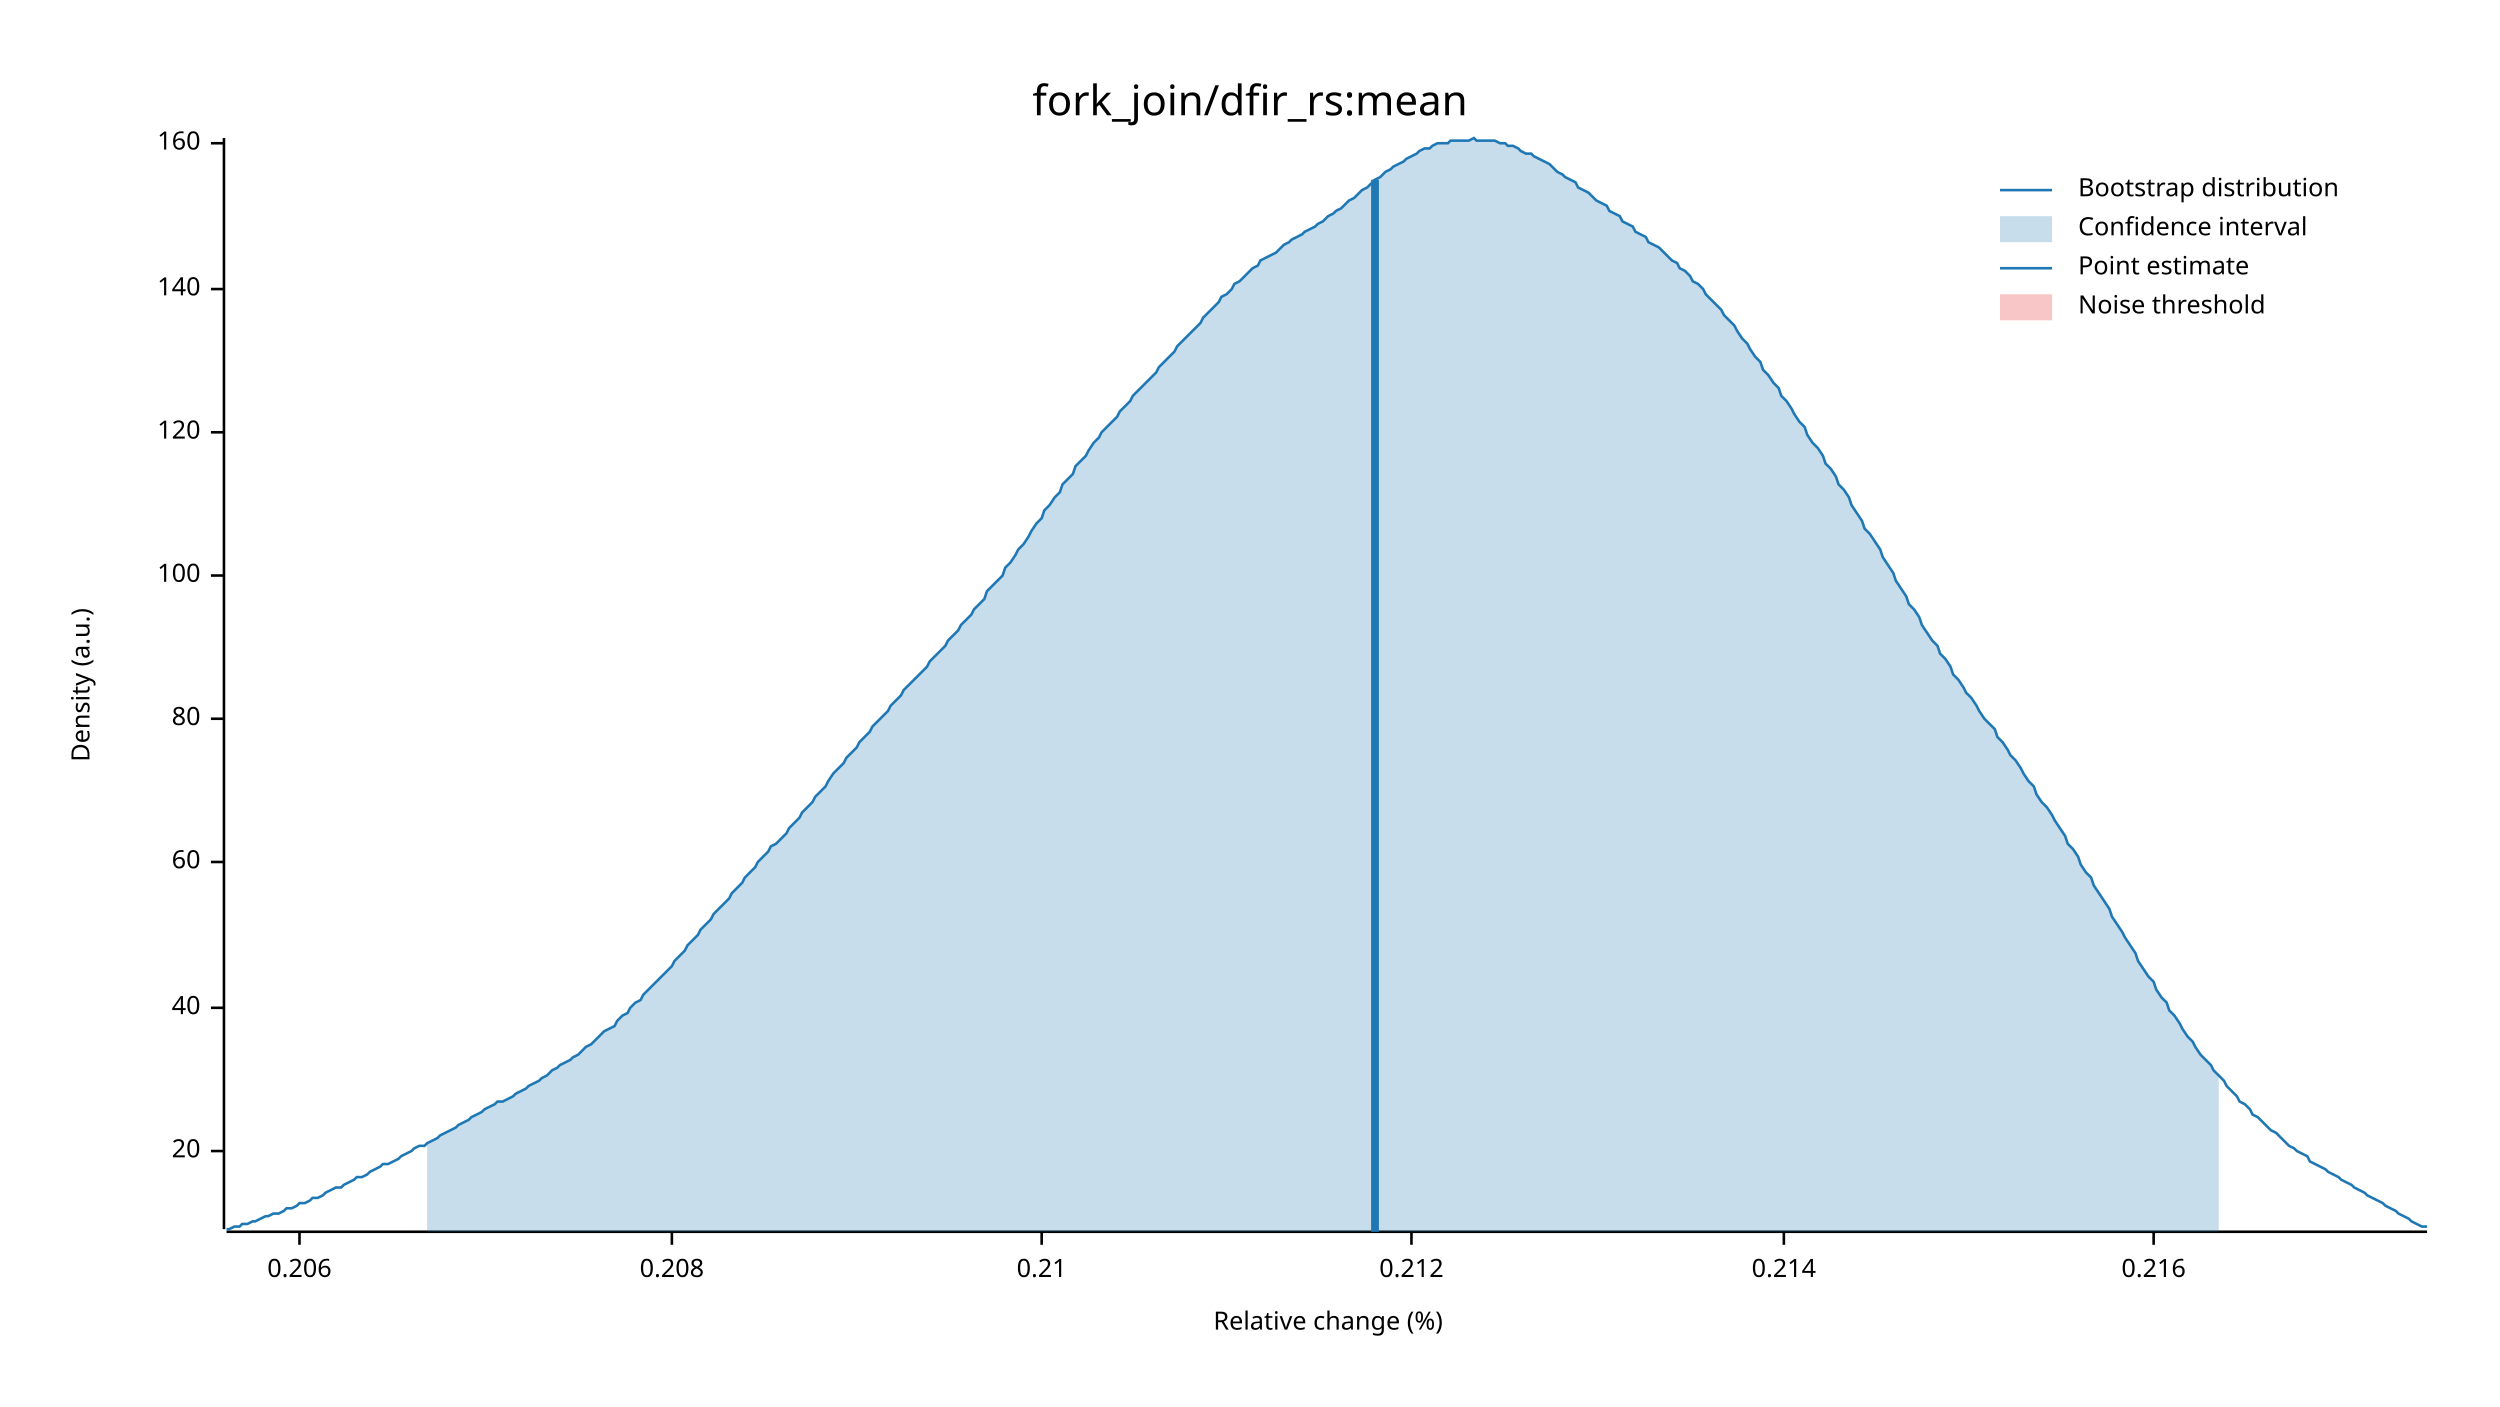
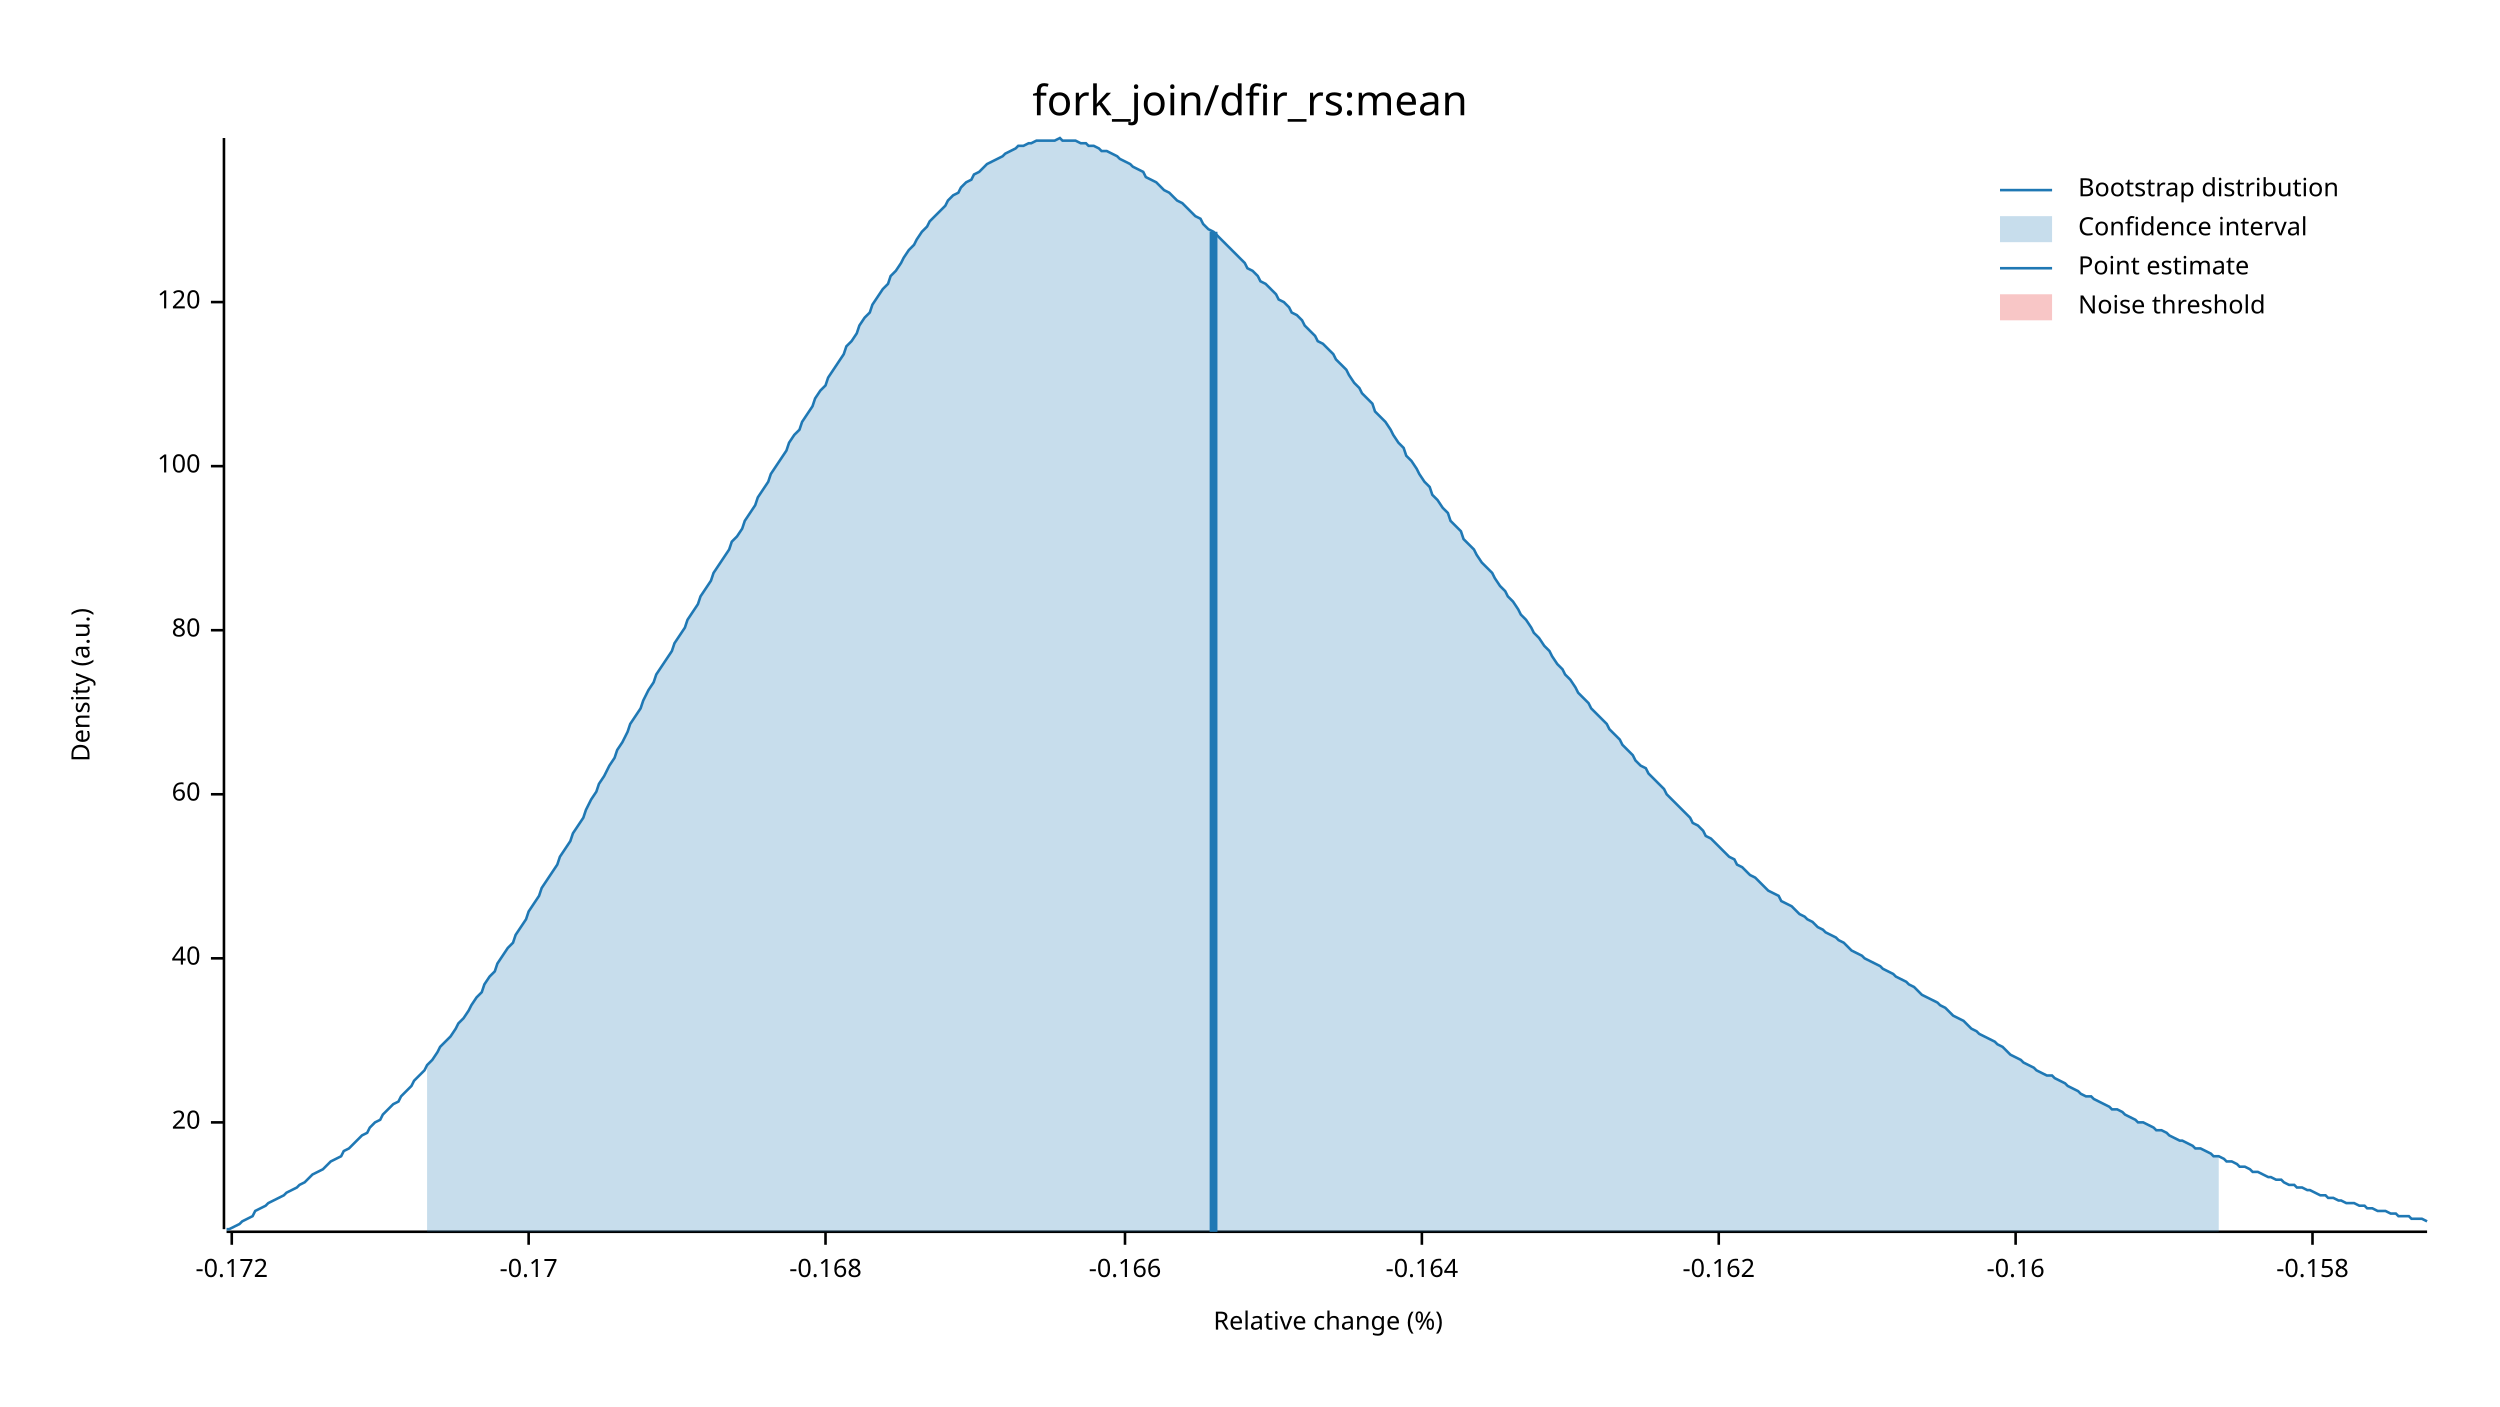
<svg xmlns="http://www.w3.org/2000/svg" width="960" height="540" viewBox="0 0 960 540">
  <text x="480" y="32" dy="0.76em" text-anchor="middle" font-family="sans-serif" font-size="16.129" opacity="1" fill="#000000">
fork_join/dfir_rs:mean
</text>
  <text x="27" y="263" dy="0.76em" text-anchor="middle" font-family="sans-serif" font-size="9.677" opacity="1" fill="#000000" transform="rotate(270, 27, 263)">
Density (a.u.)
</text>
  <text x="510" y="513" dy="-0.5ex" text-anchor="middle" font-family="sans-serif" font-size="9.677" opacity="1" fill="#000000">
Relative change (%)
</text>
  <polyline fill="none" opacity="1" stroke="#000000" stroke-width="1" points="86,53 86,472 " />
-   <text x="77" y="442" dy="0.5ex" text-anchor="end" font-family="sans-serif" font-size="9.677" opacity="1" fill="#000000">
+   <text x="77" y="431" dy="0.5ex" text-anchor="end" font-family="sans-serif" font-size="9.677" opacity="1" fill="#000000">
20
</text>
-   <polyline fill="none" opacity="1" stroke="#000000" stroke-width="1" points="81,442 86,442 " />
-   <text x="77" y="387" dy="0.5ex" text-anchor="end" font-family="sans-serif" font-size="9.677" opacity="1" fill="#000000">
+   <polyline fill="none" opacity="1" stroke="#000000" stroke-width="1" points="81,431 86,431 " />
+   <text x="77" y="368" dy="0.5ex" text-anchor="end" font-family="sans-serif" font-size="9.677" opacity="1" fill="#000000">
40
</text>
-   <polyline fill="none" opacity="1" stroke="#000000" stroke-width="1" points="81,387 86,387 " />
-   <text x="77" y="331" dy="0.5ex" text-anchor="end" font-family="sans-serif" font-size="9.677" opacity="1" fill="#000000">
+   <polyline fill="none" opacity="1" stroke="#000000" stroke-width="1" points="81,368 86,368 " />
+   <text x="77" y="305" dy="0.5ex" text-anchor="end" font-family="sans-serif" font-size="9.677" opacity="1" fill="#000000">
60
</text>
-   <polyline fill="none" opacity="1" stroke="#000000" stroke-width="1" points="81,331 86,331 " />
-   <text x="77" y="276" dy="0.5ex" text-anchor="end" font-family="sans-serif" font-size="9.677" opacity="1" fill="#000000">
+   <polyline fill="none" opacity="1" stroke="#000000" stroke-width="1" points="81,305 86,305 " />
+   <text x="77" y="242" dy="0.5ex" text-anchor="end" font-family="sans-serif" font-size="9.677" opacity="1" fill="#000000">
80
</text>
-   <polyline fill="none" opacity="1" stroke="#000000" stroke-width="1" points="81,276 86,276 " />
-   <text x="77" y="221" dy="0.5ex" text-anchor="end" font-family="sans-serif" font-size="9.677" opacity="1" fill="#000000">
+   <polyline fill="none" opacity="1" stroke="#000000" stroke-width="1" points="81,242 86,242 " />
+   <text x="77" y="179" dy="0.5ex" text-anchor="end" font-family="sans-serif" font-size="9.677" opacity="1" fill="#000000">
100
</text>
-   <polyline fill="none" opacity="1" stroke="#000000" stroke-width="1" points="81,221 86,221 " />
-   <text x="77" y="166" dy="0.5ex" text-anchor="end" font-family="sans-serif" font-size="9.677" opacity="1" fill="#000000">
+   <polyline fill="none" opacity="1" stroke="#000000" stroke-width="1" points="81,179 86,179 " />
+   <text x="77" y="116" dy="0.5ex" text-anchor="end" font-family="sans-serif" font-size="9.677" opacity="1" fill="#000000">
120
</text>
-   <polyline fill="none" opacity="1" stroke="#000000" stroke-width="1" points="81,166 86,166 " />
-   <text x="77" y="111" dy="0.5ex" text-anchor="end" font-family="sans-serif" font-size="9.677" opacity="1" fill="#000000">
- 140
+   <polyline fill="none" opacity="1" stroke="#000000" stroke-width="1" points="81,116 86,116 " />
+   <polyline fill="none" opacity="1" stroke="#000000" stroke-width="1" points="87,473 932,473 " />
+   <text x="89" y="483" dy="0.76em" text-anchor="middle" font-family="sans-serif" font-size="9.677" opacity="1" fill="#000000">
+ -0.172
</text>
-   <polyline fill="none" opacity="1" stroke="#000000" stroke-width="1" points="81,111 86,111 " />
-   <text x="77" y="55" dy="0.5ex" text-anchor="end" font-family="sans-serif" font-size="9.677" opacity="1" fill="#000000">
- 160
+   <polyline fill="none" opacity="1" stroke="#000000" stroke-width="1" points="89,473 89,478 " />
+   <text x="203" y="483" dy="0.76em" text-anchor="middle" font-family="sans-serif" font-size="9.677" opacity="1" fill="#000000">
+ -0.17
</text>
-   <polyline fill="none" opacity="1" stroke="#000000" stroke-width="1" points="81,55 86,55 " />
-   <polyline fill="none" opacity="1" stroke="#000000" stroke-width="1" points="87,473 932,473 " />
-   <text x="115" y="483" dy="0.76em" text-anchor="middle" font-family="sans-serif" font-size="9.677" opacity="1" fill="#000000">
- 0.206
+   <polyline fill="none" opacity="1" stroke="#000000" stroke-width="1" points="203,473 203,478 " />
+   <text x="317" y="483" dy="0.76em" text-anchor="middle" font-family="sans-serif" font-size="9.677" opacity="1" fill="#000000">
+ -0.168
</text>
-   <polyline fill="none" opacity="1" stroke="#000000" stroke-width="1" points="115,473 115,478 " />
-   <text x="258" y="483" dy="0.76em" text-anchor="middle" font-family="sans-serif" font-size="9.677" opacity="1" fill="#000000">
- 0.208
+   <polyline fill="none" opacity="1" stroke="#000000" stroke-width="1" points="317,473 317,478 " />
+   <text x="432" y="483" dy="0.76em" text-anchor="middle" font-family="sans-serif" font-size="9.677" opacity="1" fill="#000000">
+ -0.166
</text>
-   <polyline fill="none" opacity="1" stroke="#000000" stroke-width="1" points="258,473 258,478 " />
-   <text x="400" y="483" dy="0.76em" text-anchor="middle" font-family="sans-serif" font-size="9.677" opacity="1" fill="#000000">
- 0.21
+   <polyline fill="none" opacity="1" stroke="#000000" stroke-width="1" points="432,473 432,478 " />
+   <text x="546" y="483" dy="0.76em" text-anchor="middle" font-family="sans-serif" font-size="9.677" opacity="1" fill="#000000">
+ -0.164
</text>
-   <polyline fill="none" opacity="1" stroke="#000000" stroke-width="1" points="400,473 400,478 " />
-   <text x="542" y="483" dy="0.76em" text-anchor="middle" font-family="sans-serif" font-size="9.677" opacity="1" fill="#000000">
- 0.212
+   <polyline fill="none" opacity="1" stroke="#000000" stroke-width="1" points="546,473 546,478 " />
+   <text x="660" y="483" dy="0.76em" text-anchor="middle" font-family="sans-serif" font-size="9.677" opacity="1" fill="#000000">
+ -0.162
</text>
-   <polyline fill="none" opacity="1" stroke="#000000" stroke-width="1" points="542,473 542,478 " />
-   <text x="685" y="483" dy="0.76em" text-anchor="middle" font-family="sans-serif" font-size="9.677" opacity="1" fill="#000000">
- 0.214
+   <polyline fill="none" opacity="1" stroke="#000000" stroke-width="1" points="660,473 660,478 " />
+   <text x="774" y="483" dy="0.76em" text-anchor="middle" font-family="sans-serif" font-size="9.677" opacity="1" fill="#000000">
+ -0.16
</text>
-   <polyline fill="none" opacity="1" stroke="#000000" stroke-width="1" points="685,473 685,478 " />
-   <text x="827" y="483" dy="0.76em" text-anchor="middle" font-family="sans-serif" font-size="9.677" opacity="1" fill="#000000">
- 0.216
+   <polyline fill="none" opacity="1" stroke="#000000" stroke-width="1" points="774,473 774,478 " />
+   <text x="888" y="483" dy="0.76em" text-anchor="middle" font-family="sans-serif" font-size="9.677" opacity="1" fill="#000000">
+ -0.158
</text>
-   <polyline fill="none" opacity="1" stroke="#000000" stroke-width="1" points="827,473 827,478 " />
-   <polyline fill="none" opacity="1" stroke="#1F78B4" stroke-width="1" points="87,472 88,472 90,471 92,471 93,470 95,470 97,469 98,469 100,468 102,467 103,467 105,466 107,466 109,465 110,464 112,464 114,463 115,462 117,462 119,461 120,460 122,460 124,459 125,458 127,457 129,456 131,456 132,455 134,454 136,453 137,452 139,452 141,451 142,450 144,449 146,448 147,447 149,447 151,446 153,445 154,444 156,443 158,442 159,441 161,440 163,440 164,439 166,438 168,437 169,436 171,435 173,434 175,433 176,432 178,431 180,430 181,429 183,428 185,427 186,426 188,425 190,424 191,423 193,423 195,422 197,421 198,420 200,419 202,418 203,417 205,416 207,415 208,414 210,413 212,411 214,410 215,409 217,408 219,407 220,406 222,405 224,403 225,402 227,401 229,399 230,398 232,396 234,395 236,394 237,392 239,390 241,389 242,387 244,385 246,384 247,382 249,380 251,378 252,377 254,375 256,373 258,371 259,369 261,367 263,365 264,363 266,361 268,359 269,357 271,355 273,353 274,351 276,349 278,347 280,345 281,343 283,341 285,339 286,337 288,335 290,333 291,331 293,329 295,327 296,325 298,324 300,322 302,320 303,318 305,316 307,314 308,312 310,310 312,308 313,306 315,304 317,302 318,300 320,297 322,295 324,293 325,291 327,289 329,287 330,285 332,283 334,281 335,279 337,277 339,275 341,273 342,271 344,269 346,267 347,265 349,263 351,261 352,260 354,258 356,256 357,254 359,252 361,250 363,248 364,246 366,244 368,242 369,240 371,238 373,236 374,234 376,232 378,230 379,227 381,225 383,223 385,221 386,218 388,216 390,213 391,211 393,209 395,206 396,204 398,201 400,199 401,196 403,194 405,191 407,189 408,186 410,184 412,182 413,179 415,177 417,175 418,173 420,170 422,168 423,166 425,164 427,162 429,160 430,158 432,156 434,154 435,152 437,150 439,148 440,147 442,145 444,143 445,141 447,139 449,137 451,135 452,133 454,131 456,129 457,128 459,126 461,124 462,122 464,120 466,118 468,116 469,114 471,113 473,111 474,109 476,108 478,106 479,105 481,103 483,102 484,100 486,99 488,98 490,97 491,96 493,94 495,93 496,92 498,91 500,90 501,89 503,88 505,87 506,86 508,85 510,83 512,82 513,81 515,80 517,78 518,77 520,76 522,74 523,73 525,72 527,70 528,69 530,68 532,66 534,65 535,64 537,63 539,62 540,61 542,60 544,59 545,58 547,57 549,57 550,56 552,55 554,55 556,55 557,54 559,54 561,54 562,54 564,54 566,53 567,54 569,54 571,54 573,54 574,54 576,55 578,55 579,56 581,56 583,57 584,58 586,59 588,59 589,60 591,61 593,62 595,63 596,64 598,66 600,67 601,68 603,69 605,70 606,72 608,73 610,74 611,75 613,77 615,78 617,79 618,81 620,82 622,83 623,85 625,86 627,87 628,89 630,90 632,91 633,93 635,94 637,95 639,97 640,98 642,100 644,101 645,103 647,104 649,106 650,108 652,109 654,111 655,113 657,115 659,117 661,119 662,121 664,123 666,125 667,127 669,130 671,132 672,134 674,137 676,139 677,142 679,144 681,147 683,149 684,152 686,154 688,157 689,159 691,162 693,164 694,167 696,170 698,172 700,175 701,178 703,180 705,183 706,186 708,188 710,191 711,194 713,197 715,200 716,203 718,205 720,208 722,211 723,214 725,217 727,220 728,223 730,226 732,229 733,232 735,234 737,237 738,240 740,243 742,246 744,248 745,251 747,253 749,256 750,259 752,261 754,264 755,266 757,268 759,271 760,273 762,276 764,278 766,280 767,283 769,285 771,288 772,290 774,292 776,295 777,297 779,300 781,302 782,305 784,308 786,310 788,313 789,315 791,318 793,321 794,324 796,326 798,329 799,332 801,335 803,337 804,340 806,343 808,346 810,349 811,352 813,355 815,358 816,360 818,363 820,366 821,369 823,372 825,375 827,377 828,380 830,383 832,385 833,388 835,390 837,393 838,395 840,398 842,400 843,402 845,405 847,407 849,409 850,411 852,413 854,415 855,417 857,419 859,421 860,423 862,424 864,426 865,428 867,429 869,431 871,433 872,434 874,435 876,437 877,438 879,440 881,441 882,442 884,443 886,444 887,446 889,447 891,448 893,449 894,450 896,451 898,452 899,453 901,454 903,455 904,456 906,457 908,458 909,459 911,460 913,461 915,462 916,463 918,464 920,465 921,466 923,467 925,468 926,469 928,470 930,471 932,471 " />
-   <polygon opacity="0.25" fill="#1F78B4" points="164,439 166,438 168,437 169,436 171,435 173,434 175,433 176,432 178,431 180,430 181,429 183,428 185,427 186,426 188,425 190,424 191,423 193,423 195,422 197,421 198,420 200,419 202,418 203,417 205,416 207,415 208,414 210,413 212,411 214,410 215,409 217,408 219,407 220,406 222,405 224,403 225,402 227,401 229,399 230,398 232,396 234,395 236,394 237,392 239,390 241,389 242,387 244,385 246,384 247,382 249,380 251,378 252,377 254,375 256,373 258,371 259,369 261,367 263,365 264,363 266,361 268,359 269,357 271,355 273,353 274,351 276,349 278,347 280,345 281,343 283,341 285,339 286,337 288,335 290,333 291,331 293,329 295,327 296,325 298,324 300,322 302,320 303,318 305,316 307,314 308,312 310,310 312,308 313,306 315,304 317,302 318,300 320,297 322,295 324,293 325,291 327,289 329,287 330,285 332,283 334,281 335,279 337,277 339,275 341,273 342,271 344,269 346,267 347,265 349,263 351,261 352,260 354,258 356,256 357,254 359,252 361,250 363,248 364,246 366,244 368,242 369,240 371,238 373,236 374,234 376,232 378,230 379,227 381,225 383,223 385,221 386,218 388,216 390,213 391,211 393,209 395,206 396,204 398,201 400,199 401,196 403,194 405,191 407,189 408,186 410,184 412,182 413,179 415,177 417,175 418,173 420,170 422,168 423,166 425,164 427,162 429,160 430,158 432,156 434,154 435,152 437,150 439,148 440,147 442,145 444,143 445,141 447,139 449,137 451,135 452,133 454,131 456,129 457,128 459,126 461,124 462,122 464,120 466,118 468,116 469,114 471,113 473,111 474,109 476,108 478,106 479,105 481,103 483,102 484,100 486,99 488,98 490,97 491,96 493,94 495,93 496,92 498,91 500,90 501,89 503,88 505,87 506,86 508,85 510,83 512,82 513,81 515,80 517,78 518,77 520,76 522,74 523,73 525,72 527,70 528,69 530,68 532,66 534,65 535,64 537,63 539,62 540,61 542,60 544,59 545,58 547,57 549,57 550,56 552,55 554,55 556,55 557,54 559,54 561,54 562,54 564,54 566,53 567,54 569,54 571,54 573,54 574,54 576,55 578,55 579,56 581,56 583,57 584,58 586,59 588,59 589,60 591,61 593,62 595,63 596,64 598,66 600,67 601,68 603,69 605,70 606,72 608,73 610,74 611,75 613,77 615,78 617,79 618,81 620,82 622,83 623,85 625,86 627,87 628,89 630,90 632,91 633,93 635,94 637,95 639,97 640,98 642,100 644,101 645,103 647,104 649,106 650,108 652,109 654,111 655,113 657,115 659,117 661,119 662,121 664,123 666,125 667,127 669,130 671,132 672,134 674,137 676,139 677,142 679,144 681,147 683,149 684,152 686,154 688,157 689,159 691,162 693,164 694,167 696,170 698,172 700,175 701,178 703,180 705,183 706,186 708,188 710,191 711,194 713,197 715,200 716,203 718,205 720,208 722,211 723,214 725,217 727,220 728,223 730,226 732,229 733,232 735,234 737,237 738,240 740,243 742,246 744,248 745,251 747,253 749,256 750,259 752,261 754,264 755,266 757,268 759,271 760,273 762,276 764,278 766,280 767,283 769,285 771,288 772,290 774,292 776,295 777,297 779,300 781,302 782,305 784,308 786,310 788,313 789,315 791,318 793,321 794,324 796,326 798,329 799,332 801,335 803,337 804,340 806,343 808,346 810,349 811,352 813,355 815,358 816,360 818,363 820,366 821,369 823,372 825,375 827,377 828,380 830,383 832,385 833,388 835,390 837,393 838,395 840,398 842,400 843,402 845,405 847,407 849,409 850,411 852,413 852,473 164,473 " />
-   <polyline fill="none" opacity="1" stroke="#1F78B4" stroke-width="3" points="528,473 528,69 " />
+   <polyline fill="none" opacity="1" stroke="#000000" stroke-width="1" points="888,473 888,478 " />
+   <polyline fill="none" opacity="1" stroke="#1F78B4" stroke-width="1" points="87,472 88,472 90,471 92,470 93,469 95,468 97,467 98,465 100,464 102,463 103,462 105,461 107,460 109,459 110,458 112,457 114,456 115,455 117,454 119,452 120,451 122,450 124,449 125,448 127,446 129,445 131,444 132,442 134,441 136,439 137,438 139,436 141,435 142,433 144,431 146,430 147,428 149,426 151,424 153,423 154,421 156,419 158,417 159,415 161,413 163,411 164,409 166,407 168,404 169,402 171,400 173,398 175,395 176,393 178,391 180,388 181,386 183,383 185,381 186,378 188,375 190,373 191,370 193,367 195,364 197,362 198,359 200,356 202,353 203,350 205,347 207,344 208,341 210,338 212,335 214,332 215,329 217,326 219,323 220,320 222,317 224,314 225,311 227,307 229,304 230,301 232,298 234,294 236,291 237,288 239,285 241,281 242,278 244,275 246,272 247,269 249,265 251,262 252,259 254,256 256,253 258,250 259,247 261,244 263,241 264,238 266,235 268,232 269,229 271,226 273,223 274,220 276,217 278,214 280,211 281,208 283,206 285,203 286,200 288,197 290,194 291,191 293,188 295,185 296,182 298,179 300,176 302,173 303,170 305,167 307,165 308,162 310,159 312,156 313,153 315,150 317,148 318,145 320,142 322,139 324,136 325,133 327,131 329,128 330,125 332,122 334,120 335,117 337,114 339,111 341,109 342,106 344,104 346,101 347,99 349,96 351,94 352,92 354,89 356,87 357,85 359,83 361,81 363,79 364,77 366,75 368,74 369,72 371,70 373,69 374,67 376,66 378,64 379,63 381,62 383,61 385,60 386,59 388,58 390,57 391,56 393,56 395,55 396,55 398,54 400,54 401,54 403,54 405,54 407,53 408,54 410,54 412,54 413,54 415,55 417,55 418,56 420,56 422,57 423,58 425,58 427,59 429,60 430,61 432,62 434,63 435,64 437,65 439,66 440,68 442,69 444,70 445,71 447,73 449,74 451,76 452,77 454,78 456,80 457,81 459,83 461,84 462,86 464,88 466,89 468,91 469,92 471,94 473,96 474,97 476,99 478,101 479,103 481,104 483,106 484,108 486,109 488,111 490,113 491,115 493,116 495,118 496,120 498,121 500,123 501,125 503,127 505,129 506,131 508,132 510,134 512,136 513,138 515,140 517,142 518,144 520,147 522,149 523,151 525,153 527,155 528,158 530,160 532,162 534,165 535,167 537,170 539,172 540,175 542,177 544,180 545,182 547,185 549,187 550,190 552,192 554,195 556,197 557,200 559,202 561,204 562,207 564,209 566,211 567,213 569,216 571,218 573,220 574,222 576,225 578,227 579,229 581,231 583,234 584,236 586,238 588,241 589,243 591,245 593,248 595,250 596,252 598,255 600,257 601,259 603,261 605,264 606,266 608,268 610,270 611,272 613,274 615,276 617,278 618,280 620,282 622,284 623,286 625,288 627,290 628,292 630,294 632,295 633,297 635,299 637,301 639,303 640,305 642,307 644,309 645,310 647,312 649,314 650,316 652,317 654,319 655,321 657,322 659,324 661,326 662,327 664,329 666,330 667,332 669,333 671,335 672,336 674,337 676,339 677,340 679,342 681,343 683,344 684,346 686,347 688,348 689,349 691,351 693,352 694,353 696,354 698,356 700,357 701,358 703,359 705,360 706,361 708,362 710,364 711,365 713,366 715,367 716,368 718,369 720,370 722,371 723,372 725,373 727,374 728,375 730,376 732,377 733,378 735,379 737,381 738,382 740,383 742,384 744,385 745,386 747,387 749,389 750,390 752,391 754,392 755,393 757,395 759,396 760,397 762,398 764,399 766,400 767,401 769,402 771,404 772,405 774,406 776,407 777,408 779,409 781,410 782,411 784,412 786,413 788,413 789,414 791,415 793,416 794,417 796,418 798,419 799,420 801,421 803,421 804,422 806,423 808,424 810,425 811,426 813,426 815,427 816,428 818,429 820,430 821,431 823,431 825,432 827,433 828,434 830,434 832,435 833,436 835,437 837,438 838,438 840,439 842,440 843,441 845,441 847,442 849,443 850,444 852,444 854,445 855,446 857,446 859,447 860,448 862,448 864,449 865,450 867,450 869,451 871,452 872,452 874,453 876,453 877,454 879,455 881,455 882,456 884,456 886,457 887,457 889,458 891,459 893,459 894,460 896,460 898,461 899,461 901,462 903,462 904,462 906,463 908,463 909,464 911,464 913,465 915,465 916,465 918,466 920,466 921,467 923,467 925,467 926,468 928,468 930,468 932,469 " />
+   <polygon opacity="0.25" fill="#1F78B4" points="164,409 166,407 168,404 169,402 171,400 173,398 175,395 176,393 178,391 180,388 181,386 183,383 185,381 186,378 188,375 190,373 191,370 193,367 195,364 197,362 198,359 200,356 202,353 203,350 205,347 207,344 208,341 210,338 212,335 214,332 215,329 217,326 219,323 220,320 222,317 224,314 225,311 227,307 229,304 230,301 232,298 234,294 236,291 237,288 239,285 241,281 242,278 244,275 246,272 247,269 249,265 251,262 252,259 254,256 256,253 258,250 259,247 261,244 263,241 264,238 266,235 268,232 269,229 271,226 273,223 274,220 276,217 278,214 280,211 281,208 283,206 285,203 286,200 288,197 290,194 291,191 293,188 295,185 296,182 298,179 300,176 302,173 303,170 305,167 307,165 308,162 310,159 312,156 313,153 315,150 317,148 318,145 320,142 322,139 324,136 325,133 327,131 329,128 330,125 332,122 334,120 335,117 337,114 339,111 341,109 342,106 344,104 346,101 347,99 349,96 351,94 352,92 354,89 356,87 357,85 359,83 361,81 363,79 364,77 366,75 368,74 369,72 371,70 373,69 374,67 376,66 378,64 379,63 381,62 383,61 385,60 386,59 388,58 390,57 391,56 393,56 395,55 396,55 398,54 400,54 401,54 403,54 405,54 407,53 408,54 410,54 412,54 413,54 415,55 417,55 418,56 420,56 422,57 423,58 425,58 427,59 429,60 430,61 432,62 434,63 435,64 437,65 439,66 440,68 442,69 444,70 445,71 447,73 449,74 451,76 452,77 454,78 456,80 457,81 459,83 461,84 462,86 464,88 466,89 468,91 469,92 471,94 473,96 474,97 476,99 478,101 479,103 481,104 483,106 484,108 486,109 488,111 490,113 491,115 493,116 495,118 496,120 498,121 500,123 501,125 503,127 505,129 506,131 508,132 510,134 512,136 513,138 515,140 517,142 518,144 520,147 522,149 523,151 525,153 527,155 528,158 530,160 532,162 534,165 535,167 537,170 539,172 540,175 542,177 544,180 545,182 547,185 549,187 550,190 552,192 554,195 556,197 557,200 559,202 561,204 562,207 564,209 566,211 567,213 569,216 571,218 573,220 574,222 576,225 578,227 579,229 581,231 583,234 584,236 586,238 588,241 589,243 591,245 593,248 595,250 596,252 598,255 600,257 601,259 603,261 605,264 606,266 608,268 610,270 611,272 613,274 615,276 617,278 618,280 620,282 622,284 623,286 625,288 627,290 628,292 630,294 632,295 633,297 635,299 637,301 639,303 640,305 642,307 644,309 645,310 647,312 649,314 650,316 652,317 654,319 655,321 657,322 659,324 661,326 662,327 664,329 666,330 667,332 669,333 671,335 672,336 674,337 676,339 677,340 679,342 681,343 683,344 684,346 686,347 688,348 689,349 691,351 693,352 694,353 696,354 698,356 700,357 701,358 703,359 705,360 706,361 708,362 710,364 711,365 713,366 715,367 716,368 718,369 720,370 722,371 723,372 725,373 727,374 728,375 730,376 732,377 733,378 735,379 737,381 738,382 740,383 742,384 744,385 745,386 747,387 749,389 750,390 752,391 754,392 755,393 757,395 759,396 760,397 762,398 764,399 766,400 767,401 769,402 771,404 772,405 774,406 776,407 777,408 779,409 781,410 782,411 784,412 786,413 788,413 789,414 791,415 793,416 794,417 796,418 798,419 799,420 801,421 803,421 804,422 806,423 808,424 810,425 811,426 813,426 815,427 816,428 818,429 820,430 821,431 823,431 825,432 827,433 828,434 830,434 832,435 833,436 835,437 837,438 838,438 840,439 842,440 843,441 845,441 847,442 849,443 850,444 852,444 852,473 164,473 " />
+   <polyline fill="none" opacity="1" stroke="#1F78B4" stroke-width="3" points="466,473 466,89 " />
  <rect x="509" y="53" width="0" height="419" opacity="0.1" fill="#E31A1C" stroke="none" />
  <text x="798" y="68" dy="0.76em" text-anchor="start" font-family="sans-serif" font-size="9.677" opacity="1" fill="#000000">
Bootstrap distribution
</text>
  <text x="798" y="83" dy="0.76em" text-anchor="start" font-family="sans-serif" font-size="9.677" opacity="1" fill="#000000">
Confidence interval
</text>
  <text x="798" y="98" dy="0.76em" text-anchor="start" font-family="sans-serif" font-size="9.677" opacity="1" fill="#000000">
Point estimate
</text>
  <text x="798" y="113" dy="0.76em" text-anchor="start" font-family="sans-serif" font-size="9.677" opacity="1" fill="#000000">
Noise threshold
</text>
  <polyline fill="none" opacity="1" stroke="#1F78B4" stroke-width="1" points="768,73 788,73 " />
  <rect x="768" y="83" width="20" height="10" opacity="0.25" fill="#1F78B4" stroke="none" />
  <polyline fill="none" opacity="1" stroke="#1F78B4" stroke-width="1" points="768,103 788,103 " />
  <rect x="768" y="113" width="20" height="10" opacity="0.25" fill="#E31A1C" stroke="none" />
</svg>
